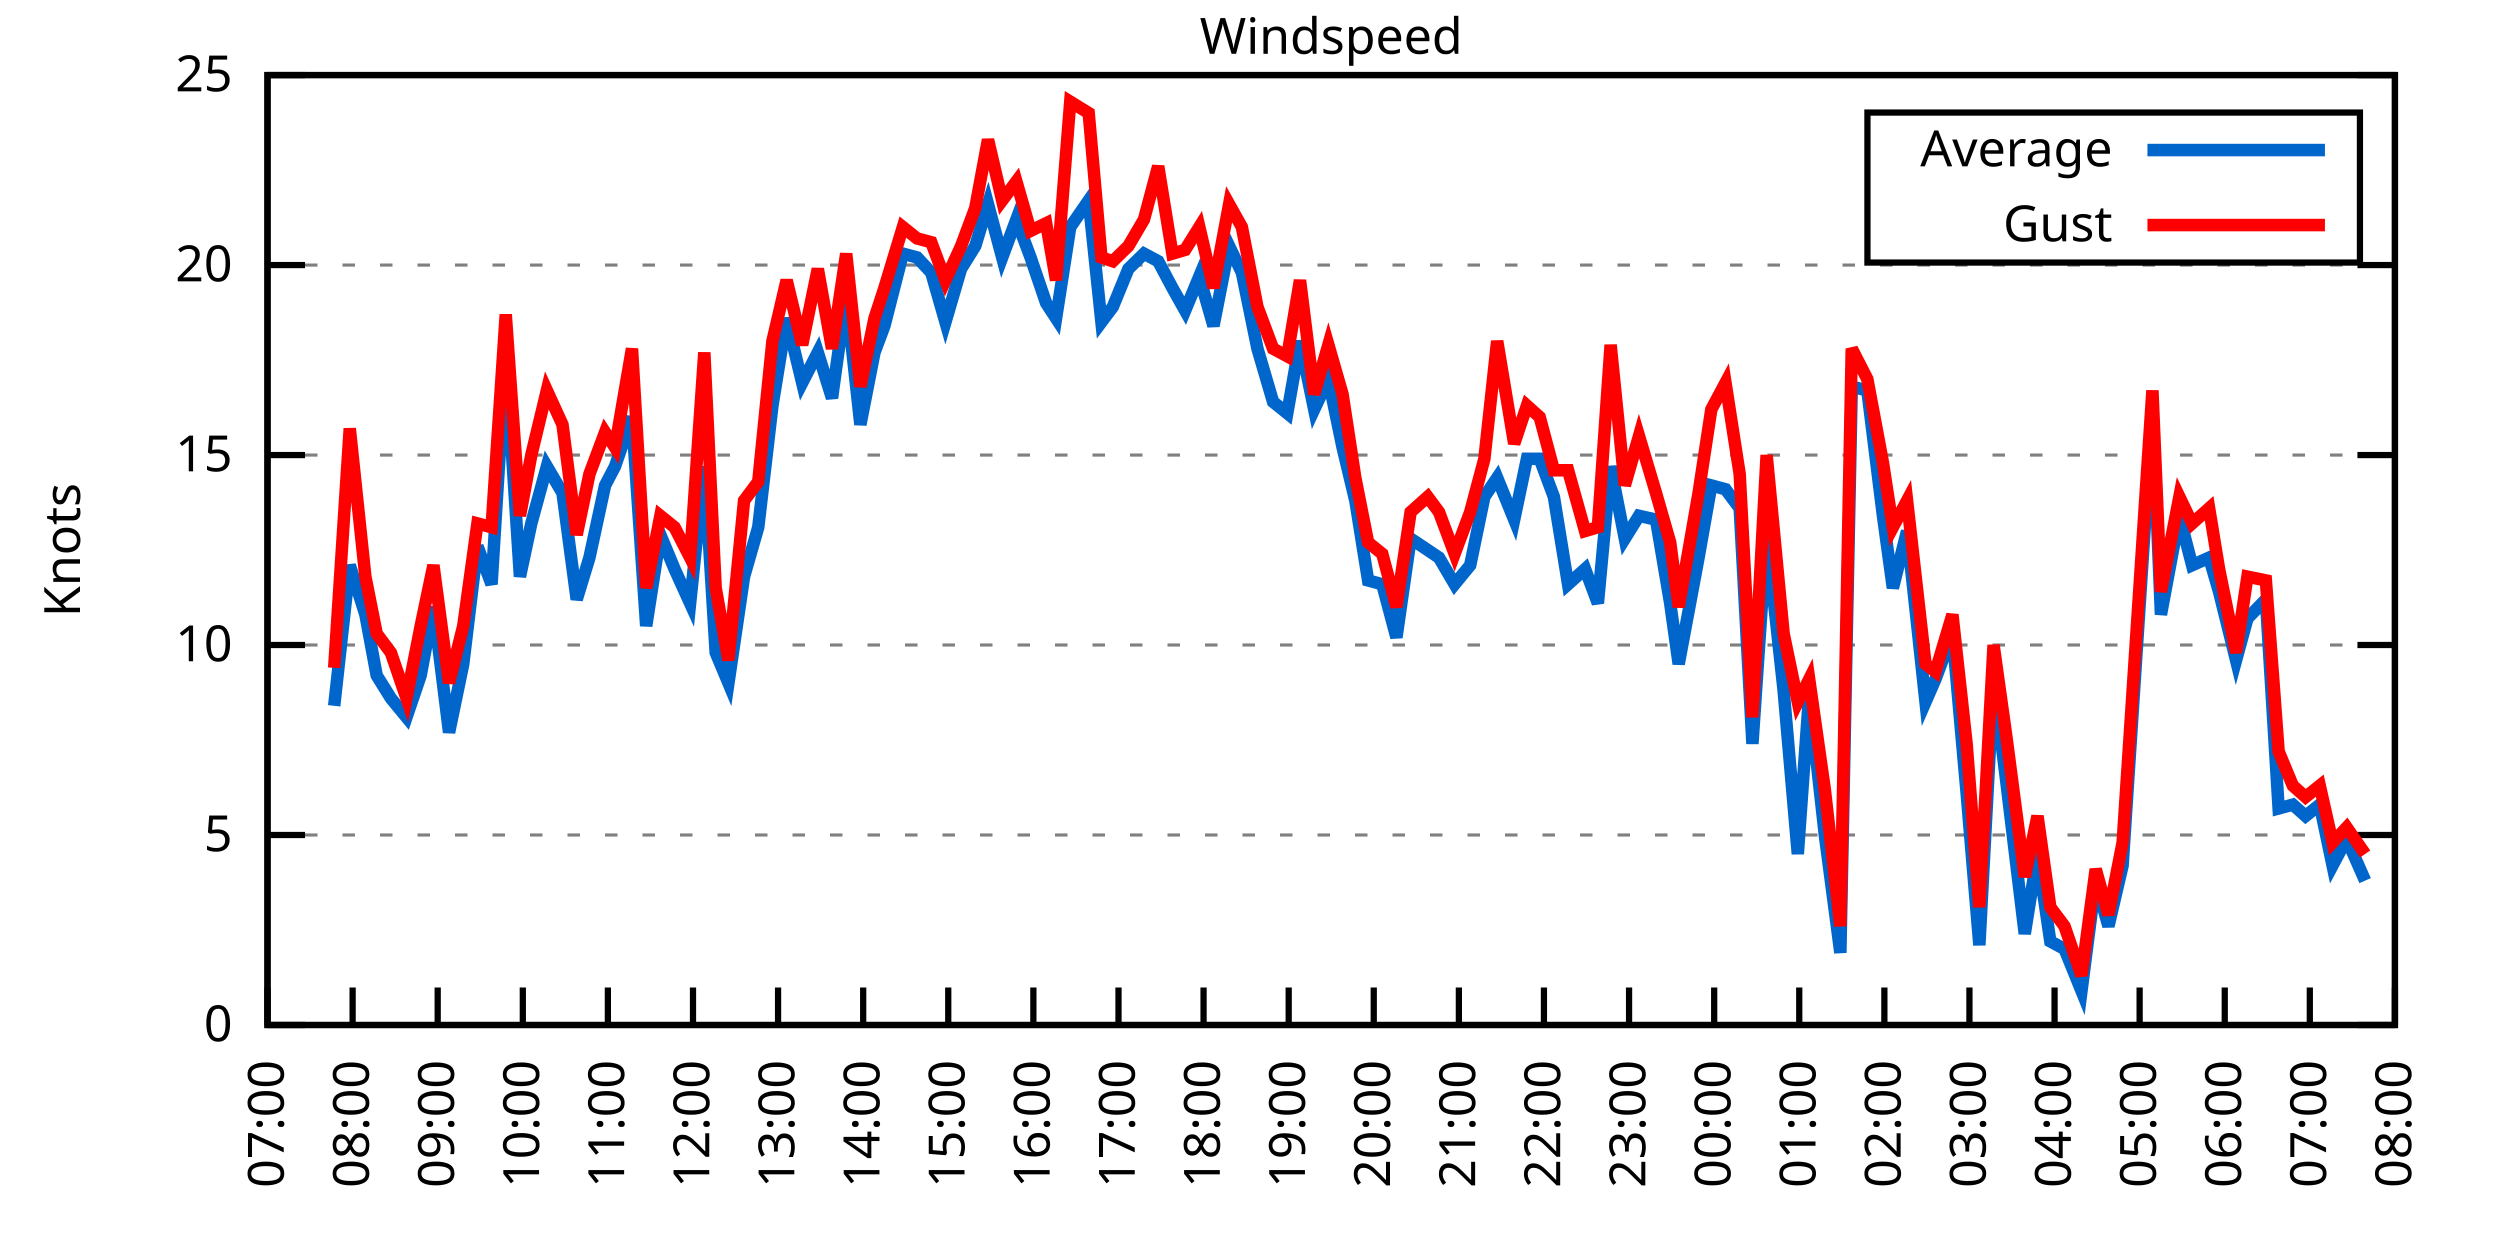
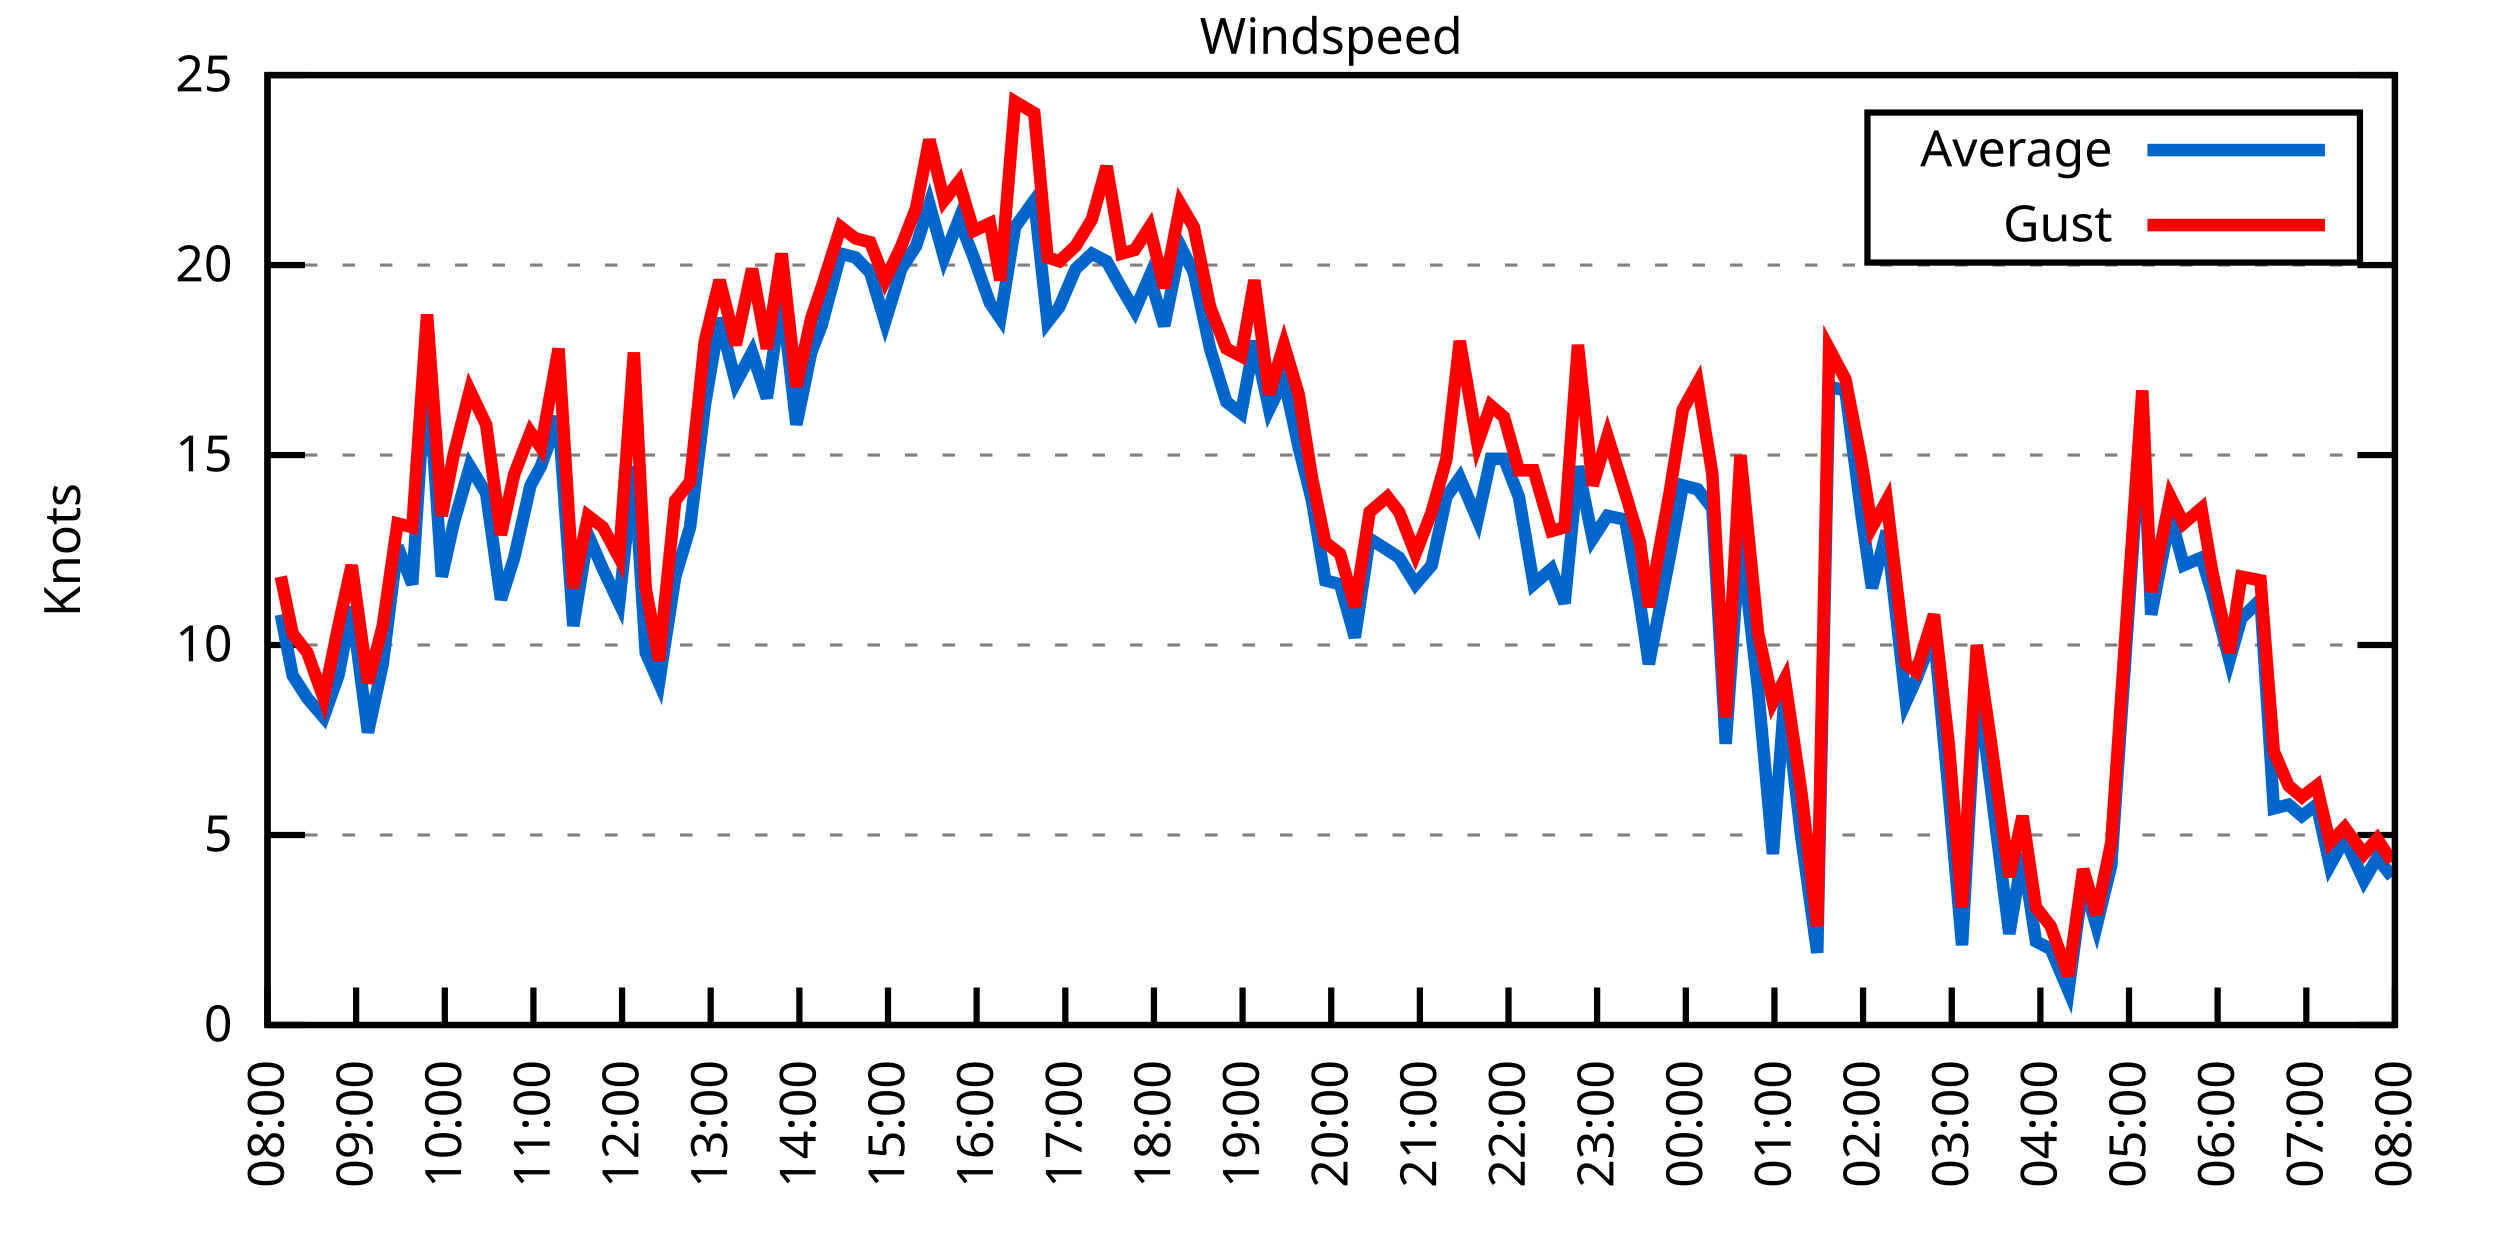
<svg xmlns="http://www.w3.org/2000/svg" xmlns:xlink="http://www.w3.org/1999/xlink" width="400" height="200" viewBox="0 0 400 200">
  <g id="gnuplot_canvas">
    <rect x="0" y="0" width="400" height="200" fill="none" />
    <defs>
      <circle id="gpDot" r="0.5" stroke-width="0.5" stroke="currentColor" />
      <path id="gpPt0" stroke-width="0.333" stroke="currentColor" d="M-1,0 h2 M0,-1 v2" />
      <path id="gpPt1" stroke-width="0.333" stroke="currentColor" d="M-1,-1 L1,1 M1,-1 L-1,1" />
      <path id="gpPt2" stroke-width="0.333" stroke="currentColor" d="M-1,0 L1,0 M0,-1 L0,1 M-1,-1 L1,1 M-1,1 L1,-1" />
      <rect id="gpPt3" stroke-width="0.333" stroke="currentColor" x="-1" y="-1" width="2" height="2" />
      <rect id="gpPt4" stroke-width="0.333" stroke="currentColor" fill="currentColor" x="-1" y="-1" width="2" height="2" />
      <circle id="gpPt5" stroke-width="0.333" stroke="currentColor" cx="0" cy="0" r="1" />
      <use xlink:href="#gpPt5" id="gpPt6" fill="currentColor" stroke="none" />
      <path id="gpPt7" stroke-width="0.333" stroke="currentColor" d="M0,-1.33 L-1.33,0.67 L1.33,0.67 z" />
      <use xlink:href="#gpPt7" id="gpPt8" fill="currentColor" stroke="none" />
      <use xlink:href="#gpPt7" id="gpPt9" stroke="currentColor" transform="rotate(180)" />
      <use xlink:href="#gpPt9" id="gpPt10" fill="currentColor" stroke="none" />
      <use xlink:href="#gpPt3" id="gpPt11" stroke="currentColor" transform="rotate(45)" />
      <use xlink:href="#gpPt11" id="gpPt12" fill="currentColor" stroke="none" />
      <path id="gpPt13" stroke-width="0.333" stroke="currentColor" d="M0,1.330 L1.265,0.411 L0.782,-1.067 L-0.782,-1.076 L-1.265,0.411 z" />
      <use xlink:href="#gpPt13" id="gpPt14" fill="currentColor" stroke="none" />
      <filter id="textbox" filterUnits="objectBoundingBox" x="0" y="0" height="1" width="1">
        <feFlood flood-color="white" flood-opacity="1" result="bgnd" />
        <feComposite in="SourceGraphic" in2="bgnd" operator="atop" />
      </filter>
      <filter id="greybox" filterUnits="objectBoundingBox" x="0" y="0" height="1" width="1">
        <feFlood flood-color="lightgrey" flood-opacity="1" result="grey" />
        <feComposite in="SourceGraphic" in2="grey" operator="atop" />
      </filter>
    </defs>
    <g fill="none" color="white" stroke="currentColor" stroke-width="1.00" stroke-linecap="butt" stroke-linejoin="miter">
</g>
    <g fill="none" color="black" stroke="currentColor" stroke-width="1.00" stroke-linecap="butt" stroke-linejoin="miter">
      <g stroke="none" shape-rendering="crispEdges">
        <polygon fill="rgb(255, 255, 255)" points="42.80,164.00 383.18,164.00 383.18,12.02 42.80,12.02 " />
      </g>
    </g>
    <g fill="none" color="black" stroke="currentColor" stroke-width="1.00" stroke-linecap="butt" stroke-linejoin="miter">
</g>
    <g fill="none" color="black" stroke="black" stroke-width="0.50" stroke-linecap="butt" stroke-linejoin="miter">
</g>
    <g fill="none" color="gray" stroke="currentColor" stroke-width="0.50" stroke-linecap="butt" stroke-linejoin="miter">
      <path stroke="gray" stroke-dasharray="2,4" class="gridline" d="M42.80,164.00 L383.19,164.00  " />
    </g>
    <g fill="none" color="gray" stroke="gray" stroke-width="1.00" stroke-linecap="butt" stroke-linejoin="miter">
</g>
    <g fill="none" color="black" stroke="currentColor" stroke-width="1.00" stroke-linecap="butt" stroke-linejoin="miter">
      <path stroke="black" d="M42.80,164.00 L48.80,164.00 M383.19,164.00 L377.19,164.00  " />
      <g transform="translate(37.20,166.60)" stroke="none" fill="black" font-family="Sans" font-size="8.00" text-anchor="end">
        <text>
          <tspan font-family="Sans"> 0</tspan>
        </text>
      </g>
    </g>
    <g fill="none" color="black" stroke="currentColor" stroke-width="1.00" stroke-linecap="butt" stroke-linejoin="miter">
</g>
    <g fill="none" color="black" stroke="black" stroke-width="0.50" stroke-linecap="butt" stroke-linejoin="miter">
</g>
    <g fill="none" color="gray" stroke="currentColor" stroke-width="0.50" stroke-linecap="butt" stroke-linejoin="miter">
      <path stroke="gray" stroke-dasharray="2,4" class="gridline" d="M42.80,133.60 L383.19,133.60  " />
    </g>
    <g fill="none" color="gray" stroke="gray" stroke-width="1.00" stroke-linecap="butt" stroke-linejoin="miter">
</g>
    <g fill="none" color="black" stroke="currentColor" stroke-width="1.00" stroke-linecap="butt" stroke-linejoin="miter">
      <path stroke="black" d="M42.80,133.60 L48.80,133.60 M383.19,133.60 L377.19,133.60  " />
      <g transform="translate(37.20,136.20)" stroke="none" fill="black" font-family="Sans" font-size="8.00" text-anchor="end">
        <text>
          <tspan font-family="Sans"> 5</tspan>
        </text>
      </g>
    </g>
    <g fill="none" color="black" stroke="currentColor" stroke-width="1.00" stroke-linecap="butt" stroke-linejoin="miter">
</g>
    <g fill="none" color="black" stroke="black" stroke-width="0.50" stroke-linecap="butt" stroke-linejoin="miter">
</g>
    <g fill="none" color="gray" stroke="currentColor" stroke-width="0.50" stroke-linecap="butt" stroke-linejoin="miter">
      <path stroke="gray" stroke-dasharray="2,4" class="gridline" d="M42.80,103.20 L383.19,103.20  " />
    </g>
    <g fill="none" color="gray" stroke="gray" stroke-width="1.00" stroke-linecap="butt" stroke-linejoin="miter">
</g>
    <g fill="none" color="black" stroke="currentColor" stroke-width="1.00" stroke-linecap="butt" stroke-linejoin="miter">
      <path stroke="black" d="M42.80,103.20 L48.80,103.20 M383.19,103.20 L377.19,103.20  " />
      <g transform="translate(37.20,105.80)" stroke="none" fill="black" font-family="Sans" font-size="8.00" text-anchor="end">
        <text>
          <tspan font-family="Sans"> 10</tspan>
        </text>
      </g>
    </g>
    <g fill="none" color="black" stroke="currentColor" stroke-width="1.00" stroke-linecap="butt" stroke-linejoin="miter">
</g>
    <g fill="none" color="black" stroke="black" stroke-width="0.50" stroke-linecap="butt" stroke-linejoin="miter">
</g>
    <g fill="none" color="gray" stroke="currentColor" stroke-width="0.50" stroke-linecap="butt" stroke-linejoin="miter">
      <path stroke="gray" stroke-dasharray="2,4" class="gridline" d="M42.80,72.81 L383.19,72.81  " />
    </g>
    <g fill="none" color="gray" stroke="gray" stroke-width="1.00" stroke-linecap="butt" stroke-linejoin="miter">
</g>
    <g fill="none" color="black" stroke="currentColor" stroke-width="1.00" stroke-linecap="butt" stroke-linejoin="miter">
      <path stroke="black" d="M42.80,72.81 L48.80,72.81 M383.19,72.81 L377.19,72.81  " />
      <g transform="translate(37.20,75.41)" stroke="none" fill="black" font-family="Sans" font-size="8.00" text-anchor="end">
        <text>
          <tspan font-family="Sans"> 15</tspan>
        </text>
      </g>
    </g>
    <g fill="none" color="black" stroke="currentColor" stroke-width="1.00" stroke-linecap="butt" stroke-linejoin="miter">
</g>
    <g fill="none" color="black" stroke="black" stroke-width="0.50" stroke-linecap="butt" stroke-linejoin="miter">
</g>
    <g fill="none" color="gray" stroke="currentColor" stroke-width="0.50" stroke-linecap="butt" stroke-linejoin="miter">
      <path stroke="gray" stroke-dasharray="2,4" class="gridline" d="M42.80,42.41 L383.19,42.41  " />
    </g>
    <g fill="none" color="gray" stroke="gray" stroke-width="1.00" stroke-linecap="butt" stroke-linejoin="miter">
</g>
    <g fill="none" color="black" stroke="currentColor" stroke-width="1.00" stroke-linecap="butt" stroke-linejoin="miter">
      <path stroke="black" d="M42.80,42.41 L48.80,42.41 M383.19,42.41 L377.19,42.41  " />
      <g transform="translate(37.20,45.01)" stroke="none" fill="black" font-family="Sans" font-size="8.00" text-anchor="end">
        <text>
          <tspan font-family="Sans"> 20</tspan>
        </text>
      </g>
    </g>
    <g fill="none" color="black" stroke="currentColor" stroke-width="1.00" stroke-linecap="butt" stroke-linejoin="miter">
</g>
    <g fill="none" color="black" stroke="black" stroke-width="0.50" stroke-linecap="butt" stroke-linejoin="miter">
</g>
    <g fill="none" color="gray" stroke="currentColor" stroke-width="0.50" stroke-linecap="butt" stroke-linejoin="miter">
      <path stroke="gray" stroke-dasharray="2,4" class="gridline" d="M42.80,12.01 L383.19,12.01  " />
    </g>
    <g fill="none" color="gray" stroke="gray" stroke-width="1.00" stroke-linecap="butt" stroke-linejoin="miter">
</g>
    <g fill="none" color="black" stroke="currentColor" stroke-width="1.00" stroke-linecap="butt" stroke-linejoin="miter">
      <path stroke="black" d="M42.80,12.01 L48.80,12.01 M383.19,12.01 L377.19,12.01  " />
      <g transform="translate(37.20,14.61)" stroke="none" fill="black" font-family="Sans" font-size="8.00" text-anchor="end">
        <text>
          <tspan font-family="Sans"> 25</tspan>
        </text>
      </g>
    </g>
    <g fill="none" color="black" stroke="currentColor" stroke-width="1.00" stroke-linecap="butt" stroke-linejoin="miter">
      <path stroke="black" d="M42.80,164.00 L42.80,158.00  " />
      <g transform="translate(45.40,169.60) rotate(270.00)" stroke="none" fill="black" font-family="Sans" font-size="8.00" text-anchor="end">
        <text>
-           <tspan font-family="Sans">07:00</tspan>
-         </text>
-       </g>
-     </g>
-     <g fill="none" color="black" stroke="currentColor" stroke-width="1.00" stroke-linecap="butt" stroke-linejoin="miter">
-       <path stroke="black" d="M56.42,164.00 L56.42,158.00  " />
-       <g transform="translate(59.02,169.60) rotate(270.00)" stroke="none" fill="black" font-family="Sans" font-size="8.00" text-anchor="end">
-         <text>
          <tspan font-family="Sans">08:00</tspan>
        </text>
      </g>
    </g>
    <g fill="none" color="black" stroke="currentColor" stroke-width="1.00" stroke-linecap="butt" stroke-linejoin="miter">
-       <path stroke="black" d="M70.03,164.00 L70.03,158.00  " />
-       <g transform="translate(72.63,169.60) rotate(270.00)" stroke="none" fill="black" font-family="Sans" font-size="8.00" text-anchor="end">
+       <path stroke="black" d="M56.98,164.00 L56.98,158.00  " />
+       <g transform="translate(59.58,169.60) rotate(270.00)" stroke="none" fill="black" font-family="Sans" font-size="8.00" text-anchor="end">
        <text>
          <tspan font-family="Sans">09:00</tspan>
        </text>
      </g>
    </g>
    <g fill="none" color="black" stroke="currentColor" stroke-width="1.00" stroke-linecap="butt" stroke-linejoin="miter">
-       <path stroke="black" d="M83.65,164.00 L83.65,158.00  " />
-       <g transform="translate(86.25,169.60) rotate(270.00)" stroke="none" fill="black" font-family="Sans" font-size="8.00" text-anchor="end">
+       <path stroke="black" d="M71.17,164.00 L71.17,158.00  " />
+       <g transform="translate(73.77,169.60) rotate(270.00)" stroke="none" fill="black" font-family="Sans" font-size="8.00" text-anchor="end">
        <text>
          <tspan font-family="Sans">10:00</tspan>
        </text>
      </g>
    </g>
    <g fill="none" color="black" stroke="currentColor" stroke-width="1.00" stroke-linecap="butt" stroke-linejoin="miter">
-       <path stroke="black" d="M97.26,164.00 L97.26,158.00  " />
-       <g transform="translate(99.86,169.60) rotate(270.00)" stroke="none" fill="black" font-family="Sans" font-size="8.00" text-anchor="end">
+       <path stroke="black" d="M85.35,164.00 L85.35,158.00  " />
+       <g transform="translate(87.95,169.60) rotate(270.00)" stroke="none" fill="black" font-family="Sans" font-size="8.00" text-anchor="end">
        <text>
          <tspan font-family="Sans">11:00</tspan>
        </text>
      </g>
    </g>
    <g fill="none" color="black" stroke="currentColor" stroke-width="1.00" stroke-linecap="butt" stroke-linejoin="miter">
-       <path stroke="black" d="M110.88,164.00 L110.88,158.00  " />
-       <g transform="translate(113.48,169.60) rotate(270.00)" stroke="none" fill="black" font-family="Sans" font-size="8.00" text-anchor="end">
+       <path stroke="black" d="M99.53,164.00 L99.53,158.00  " />
+       <g transform="translate(102.13,169.60) rotate(270.00)" stroke="none" fill="black" font-family="Sans" font-size="8.00" text-anchor="end">
        <text>
          <tspan font-family="Sans">12:00</tspan>
        </text>
      </g>
    </g>
    <g fill="none" color="black" stroke="currentColor" stroke-width="1.00" stroke-linecap="butt" stroke-linejoin="miter">
-       <path stroke="black" d="M124.49,164.00 L124.49,158.00  " />
-       <g transform="translate(127.09,169.60) rotate(270.00)" stroke="none" fill="black" font-family="Sans" font-size="8.00" text-anchor="end">
+       <path stroke="black" d="M113.71,164.00 L113.71,158.00  " />
+       <g transform="translate(116.31,169.60) rotate(270.00)" stroke="none" fill="black" font-family="Sans" font-size="8.00" text-anchor="end">
        <text>
          <tspan font-family="Sans">13:00</tspan>
        </text>
      </g>
    </g>
    <g fill="none" color="black" stroke="currentColor" stroke-width="1.00" stroke-linecap="butt" stroke-linejoin="miter">
-       <path stroke="black" d="M138.11,164.00 L138.11,158.00  " />
-       <g transform="translate(140.71,169.60) rotate(270.00)" stroke="none" fill="black" font-family="Sans" font-size="8.00" text-anchor="end">
+       <path stroke="black" d="M127.90,164.00 L127.90,158.00  " />
+       <g transform="translate(130.50,169.60) rotate(270.00)" stroke="none" fill="black" font-family="Sans" font-size="8.00" text-anchor="end">
        <text>
          <tspan font-family="Sans">14:00</tspan>
        </text>
      </g>
    </g>
    <g fill="none" color="black" stroke="currentColor" stroke-width="1.00" stroke-linecap="butt" stroke-linejoin="miter">
-       <path stroke="black" d="M151.72,164.00 L151.72,158.00  " />
-       <g transform="translate(154.32,169.60) rotate(270.00)" stroke="none" fill="black" font-family="Sans" font-size="8.00" text-anchor="end">
+       <path stroke="black" d="M142.08,164.00 L142.08,158.00  " />
+       <g transform="translate(144.68,169.60) rotate(270.00)" stroke="none" fill="black" font-family="Sans" font-size="8.00" text-anchor="end">
        <text>
          <tspan font-family="Sans">15:00</tspan>
        </text>
      </g>
    </g>
    <g fill="none" color="black" stroke="currentColor" stroke-width="1.00" stroke-linecap="butt" stroke-linejoin="miter">
-       <path stroke="black" d="M165.34,164.00 L165.34,158.00  " />
-       <g transform="translate(167.94,169.60) rotate(270.00)" stroke="none" fill="black" font-family="Sans" font-size="8.00" text-anchor="end">
+       <path stroke="black" d="M156.26,164.00 L156.26,158.00  " />
+       <g transform="translate(158.86,169.60) rotate(270.00)" stroke="none" fill="black" font-family="Sans" font-size="8.00" text-anchor="end">
        <text>
          <tspan font-family="Sans">16:00</tspan>
        </text>
      </g>
    </g>
    <g fill="none" color="black" stroke="currentColor" stroke-width="1.00" stroke-linecap="butt" stroke-linejoin="miter">
-       <path stroke="black" d="M178.96,164.00 L178.96,158.00  " />
-       <g transform="translate(181.56,169.60) rotate(270.00)" stroke="none" fill="black" font-family="Sans" font-size="8.00" text-anchor="end">
+       <path stroke="black" d="M170.45,164.00 L170.45,158.00  " />
+       <g transform="translate(173.05,169.60) rotate(270.00)" stroke="none" fill="black" font-family="Sans" font-size="8.00" text-anchor="end">
        <text>
          <tspan font-family="Sans">17:00</tspan>
        </text>
      </g>
    </g>
    <g fill="none" color="black" stroke="currentColor" stroke-width="1.00" stroke-linecap="butt" stroke-linejoin="miter">
-       <path stroke="black" d="M192.57,164.00 L192.57,158.00  " />
-       <g transform="translate(195.17,169.60) rotate(270.00)" stroke="none" fill="black" font-family="Sans" font-size="8.00" text-anchor="end">
+       <path stroke="black" d="M184.63,164.00 L184.63,158.00  " />
+       <g transform="translate(187.23,169.60) rotate(270.00)" stroke="none" fill="black" font-family="Sans" font-size="8.00" text-anchor="end">
        <text>
          <tspan font-family="Sans">18:00</tspan>
        </text>
      </g>
    </g>
    <g fill="none" color="black" stroke="currentColor" stroke-width="1.00" stroke-linecap="butt" stroke-linejoin="miter">
-       <path stroke="black" d="M206.19,164.00 L206.19,158.00  " />
-       <g transform="translate(208.79,169.60) rotate(270.00)" stroke="none" fill="black" font-family="Sans" font-size="8.00" text-anchor="end">
+       <path stroke="black" d="M198.81,164.00 L198.81,158.00  " />
+       <g transform="translate(201.41,169.60) rotate(270.00)" stroke="none" fill="black" font-family="Sans" font-size="8.00" text-anchor="end">
        <text>
          <tspan font-family="Sans">19:00</tspan>
        </text>
      </g>
    </g>
    <g fill="none" color="black" stroke="currentColor" stroke-width="1.00" stroke-linecap="butt" stroke-linejoin="miter">
-       <path stroke="black" d="M219.80,164.00 L219.80,158.00  " />
-       <g transform="translate(222.40,169.60) rotate(270.00)" stroke="none" fill="black" font-family="Sans" font-size="8.00" text-anchor="end">
+       <path stroke="black" d="M213.00,164.00 L213.00,158.00  " />
+       <g transform="translate(215.60,169.60) rotate(270.00)" stroke="none" fill="black" font-family="Sans" font-size="8.00" text-anchor="end">
        <text>
          <tspan font-family="Sans">20:00</tspan>
        </text>
      </g>
    </g>
    <g fill="none" color="black" stroke="currentColor" stroke-width="1.00" stroke-linecap="butt" stroke-linejoin="miter">
-       <path stroke="black" d="M233.42,164.00 L233.42,158.00  " />
-       <g transform="translate(236.02,169.60) rotate(270.00)" stroke="none" fill="black" font-family="Sans" font-size="8.00" text-anchor="end">
+       <path stroke="black" d="M227.18,164.00 L227.18,158.00  " />
+       <g transform="translate(229.78,169.60) rotate(270.00)" stroke="none" fill="black" font-family="Sans" font-size="8.00" text-anchor="end">
        <text>
          <tspan font-family="Sans">21:00</tspan>
        </text>
      </g>
    </g>
    <g fill="none" color="black" stroke="currentColor" stroke-width="1.00" stroke-linecap="butt" stroke-linejoin="miter">
-       <path stroke="black" d="M247.03,164.00 L247.03,158.00  " />
-       <g transform="translate(249.63,169.60) rotate(270.00)" stroke="none" fill="black" font-family="Sans" font-size="8.00" text-anchor="end">
+       <path stroke="black" d="M241.36,164.00 L241.36,158.00  " />
+       <g transform="translate(243.96,169.60) rotate(270.00)" stroke="none" fill="black" font-family="Sans" font-size="8.00" text-anchor="end">
        <text>
          <tspan font-family="Sans">22:00</tspan>
        </text>
      </g>
    </g>
    <g fill="none" color="black" stroke="currentColor" stroke-width="1.00" stroke-linecap="butt" stroke-linejoin="miter">
-       <path stroke="black" d="M260.65,164.00 L260.65,158.00  " />
-       <g transform="translate(263.25,169.60) rotate(270.00)" stroke="none" fill="black" font-family="Sans" font-size="8.00" text-anchor="end">
+       <path stroke="black" d="M255.54,164.00 L255.54,158.00  " />
+       <g transform="translate(258.14,169.60) rotate(270.00)" stroke="none" fill="black" font-family="Sans" font-size="8.00" text-anchor="end">
        <text>
          <tspan font-family="Sans">23:00</tspan>
        </text>
      </g>
    </g>
    <g fill="none" color="black" stroke="currentColor" stroke-width="1.00" stroke-linecap="butt" stroke-linejoin="miter">
-       <path stroke="black" d="M274.27,164.00 L274.27,158.00  " />
-       <g transform="translate(276.87,169.60) rotate(270.00)" stroke="none" fill="black" font-family="Sans" font-size="8.00" text-anchor="end">
+       <path stroke="black" d="M269.73,164.00 L269.73,158.00  " />
+       <g transform="translate(272.33,169.60) rotate(270.00)" stroke="none" fill="black" font-family="Sans" font-size="8.00" text-anchor="end">
        <text>
          <tspan font-family="Sans">00:00</tspan>
        </text>
      </g>
    </g>
    <g fill="none" color="black" stroke="currentColor" stroke-width="1.00" stroke-linecap="butt" stroke-linejoin="miter">
-       <path stroke="black" d="M287.88,164.00 L287.88,158.00  " />
-       <g transform="translate(290.48,169.60) rotate(270.00)" stroke="none" fill="black" font-family="Sans" font-size="8.00" text-anchor="end">
+       <path stroke="black" d="M283.91,164.00 L283.91,158.00  " />
+       <g transform="translate(286.51,169.60) rotate(270.00)" stroke="none" fill="black" font-family="Sans" font-size="8.00" text-anchor="end">
        <text>
          <tspan font-family="Sans">01:00</tspan>
        </text>
      </g>
    </g>
    <g fill="none" color="black" stroke="currentColor" stroke-width="1.00" stroke-linecap="butt" stroke-linejoin="miter">
-       <path stroke="black" d="M301.50,164.00 L301.50,158.00  " />
-       <g transform="translate(304.10,169.60) rotate(270.00)" stroke="none" fill="black" font-family="Sans" font-size="8.00" text-anchor="end">
+       <path stroke="black" d="M298.09,164.00 L298.09,158.00  " />
+       <g transform="translate(300.69,169.60) rotate(270.00)" stroke="none" fill="black" font-family="Sans" font-size="8.00" text-anchor="end">
        <text>
          <tspan font-family="Sans">02:00</tspan>
        </text>
      </g>
    </g>
    <g fill="none" color="black" stroke="currentColor" stroke-width="1.00" stroke-linecap="butt" stroke-linejoin="miter">
-       <path stroke="black" d="M315.11,164.00 L315.11,158.00  " />
-       <g transform="translate(317.71,169.60) rotate(270.00)" stroke="none" fill="black" font-family="Sans" font-size="8.00" text-anchor="end">
+       <path stroke="black" d="M312.28,164.00 L312.28,158.00  " />
+       <g transform="translate(314.88,169.60) rotate(270.00)" stroke="none" fill="black" font-family="Sans" font-size="8.00" text-anchor="end">
        <text>
          <tspan font-family="Sans">03:00</tspan>
        </text>
      </g>
    </g>
    <g fill="none" color="black" stroke="currentColor" stroke-width="1.00" stroke-linecap="butt" stroke-linejoin="miter">
-       <path stroke="black" d="M328.73,164.00 L328.73,158.00  " />
-       <g transform="translate(331.33,169.60) rotate(270.00)" stroke="none" fill="black" font-family="Sans" font-size="8.00" text-anchor="end">
+       <path stroke="black" d="M326.46,164.00 L326.46,158.00  " />
+       <g transform="translate(329.06,169.60) rotate(270.00)" stroke="none" fill="black" font-family="Sans" font-size="8.00" text-anchor="end">
        <text>
          <tspan font-family="Sans">04:00</tspan>
        </text>
      </g>
    </g>
    <g fill="none" color="black" stroke="currentColor" stroke-width="1.00" stroke-linecap="butt" stroke-linejoin="miter">
-       <path stroke="black" d="M342.34,164.00 L342.34,158.00  " />
-       <g transform="translate(344.94,169.60) rotate(270.00)" stroke="none" fill="black" font-family="Sans" font-size="8.00" text-anchor="end">
+       <path stroke="black" d="M340.64,164.00 L340.64,158.00  " />
+       <g transform="translate(343.24,169.60) rotate(270.00)" stroke="none" fill="black" font-family="Sans" font-size="8.00" text-anchor="end">
        <text>
          <tspan font-family="Sans">05:00</tspan>
        </text>
      </g>
    </g>
    <g fill="none" color="black" stroke="currentColor" stroke-width="1.00" stroke-linecap="butt" stroke-linejoin="miter">
-       <path stroke="black" d="M355.96,164.00 L355.96,158.00  " />
-       <g transform="translate(358.56,169.60) rotate(270.00)" stroke="none" fill="black" font-family="Sans" font-size="8.00" text-anchor="end">
+       <path stroke="black" d="M354.82,164.00 L354.82,158.00  " />
+       <g transform="translate(357.42,169.60) rotate(270.00)" stroke="none" fill="black" font-family="Sans" font-size="8.00" text-anchor="end">
        <text>
          <tspan font-family="Sans">06:00</tspan>
        </text>
      </g>
    </g>
    <g fill="none" color="black" stroke="currentColor" stroke-width="1.00" stroke-linecap="butt" stroke-linejoin="miter">
-       <path stroke="black" d="M369.57,164.00 L369.57,158.00  " />
-       <g transform="translate(372.17,169.60) rotate(270.00)" stroke="none" fill="black" font-family="Sans" font-size="8.00" text-anchor="end">
+       <path stroke="black" d="M369.01,164.00 L369.01,158.00  " />
+       <g transform="translate(371.61,169.60) rotate(270.00)" stroke="none" fill="black" font-family="Sans" font-size="8.00" text-anchor="end">
        <text>
          <tspan font-family="Sans">07:00</tspan>
        </text>
      </g>
    </g>
    <g fill="none" color="black" stroke="currentColor" stroke-width="1.00" stroke-linecap="butt" stroke-linejoin="miter">
      <path stroke="black" d="M383.19,164.00 L383.19,158.00  " />
      <g transform="translate(385.79,169.60) rotate(270.00)" stroke="none" fill="black" font-family="Sans" font-size="8.00" text-anchor="end">
        <text>
          <tspan font-family="Sans">08:00</tspan>
        </text>
      </g>
    </g>
    <g fill="none" color="black" stroke="currentColor" stroke-width="1.00" stroke-linecap="butt" stroke-linejoin="miter">
</g>
    <g fill="none" color="black" stroke="currentColor" stroke-width="1.00" stroke-linecap="butt" stroke-linejoin="miter">
      <path stroke="black" d="M42.80,12.01 L42.80,164.00 L383.19,164.00 L383.19,12.01 L42.80,12.01 Z  " />
    </g>
    <g fill="none" color="black" stroke="currentColor" stroke-width="1.00" stroke-linecap="butt" stroke-linejoin="miter">
</g>
    <g fill="none" color="black" stroke="currentColor" stroke-width="1.00" stroke-linecap="butt" stroke-linejoin="miter">
      <path stroke="black" d="M298.79,42.01 L298.79,18.01 L377.59,18.01 L377.59,42.01 L298.79,42.01 Z  " />
    </g>
    <g id="Windspeed_plot_1">
      <g fill="none" color="white" stroke="black" stroke-width="2.00" stroke-linecap="butt" stroke-linejoin="miter">
</g>
      <g fill="none" color="black" stroke="currentColor" stroke-width="2.00" stroke-linecap="butt" stroke-linejoin="miter">
        <g transform="translate(337.99,26.61)" stroke="none" fill="black" font-family="Sans" font-size="8.00" text-anchor="end">
          <text>
            <tspan font-family="Sans">Average</tspan>
          </text>
        </g>
      </g>
      <g fill="none" color="black" stroke="currentColor" stroke-width="2.00" stroke-linecap="butt" stroke-linejoin="miter">
-         <path stroke="rgb(  0, 102, 204)" d="M343.59,24.01 L371.99,24.01 M53.47,112.93 L55.96,90.44 L58.46,98.34 L60.27,108.07 L62.54,111.72 L65.04,114.76   L67.31,108.07 L69.35,97.12 L71.85,117.19 L74.12,106.24 L76.39,87.40 L78.65,93.48 L80.92,57.00 L83.19,92.26   L85.01,83.75 L87.50,74.63 L90.00,78.89 L92.27,95.91 L94.31,89.22 L96.81,77.67 L98.40,74.63 L101.12,66.73   L103.39,100.16 L105.66,85.57 L107.93,91.04 L110.42,96.52 L112.69,74.63 L114.51,104.42 L116.55,109.28 L119.05,92.26   L121.32,84.36 L123.59,64.90 L125.86,50.92 L128.35,61.25 L130.85,56.39 L133.12,63.69 L135.39,47.27 L137.66,67.94   L139.92,56.39 L141.51,52.14 L144.46,40.58 L146.73,41.19 L149.00,43.62 L151.27,51.53 L153.77,43.02 L156.04,39.37   L158.08,32.68 L160.35,41.19 L162.62,35.11 L164.89,41.19 L167.38,48.49 L168.97,50.92 L171.24,36.33 L174.19,32.07   L176.23,51.53 L178.05,49.10 L180.54,43.02 L183.04,40.58 L185.31,41.80 L187.58,46.06 L189.62,49.70 L191.89,44.23   L194.16,52.14 L196.66,39.37 L198.70,43.62 L201.19,55.78 L203.69,64.29 L205.96,66.12 L208.00,54.57 L210.27,65.51   L212.54,60.65 L214.81,71.59 L216.85,80.10 L218.90,92.87 L221.16,93.48 L223.43,101.99 L225.70,86.18 L228.43,88.00   L230.24,89.22 L232.74,93.48 L235.23,90.44 L237.50,79.49 L239.55,76.45 L242.27,83.14 L244.31,73.41 L246.35,73.41   L248.62,79.49 L250.89,93.48 L253.61,91.04 L255.66,96.52 L257.70,74.63 L259.97,86.18 L262.24,82.53 L264.96,83.14   L267.23,96.52 L268.59,106.24 L271.77,89.22 L273.81,77.67 L276.08,78.28 L278.35,81.32 L280.39,119.01 L282.66,85.57   L285.38,110.50 L287.65,136.64 L289.47,111.11 L291.97,133.60 L294.46,152.45 L296.28,61.86 L298.77,62.47 L301.27,82.53   L302.86,94.08 L305.13,84.97 L308.08,112.32 L309.67,108.68 L312.39,101.38 L314.66,126.91 L316.70,151.23 L318.97,108.68   L321.01,125.09 L323.96,149.41 L326.00,136.64 L328.05,150.62 L330.32,151.84 L333.04,158.53 L335.31,140.90 L337.35,148.19   L339.62,138.47 L344.39,65.51 L345.75,98.34 L348.70,82.53 L350.74,90.44 L353.46,89.22 L355.05,94.69 L357.77,105.64   L359.59,98.95 L362.54,95.91 L364.58,129.35 L366.85,128.74 L368.89,130.56 L371.16,128.74 L373.21,138.47 L375.47,134.21   L378.42,140.90  " />
+         <path stroke="rgb(  0, 102, 204)" d="M343.59,24.01 L371.99,24.01 M44.93,98.34 L46.82,108.07 L49.18,111.72 L51.78,114.76 L54.15,108.07 L56.27,97.12   L58.87,117.19 L61.24,106.24 L63.60,87.40 L65.97,93.48 L68.33,57.00 L70.69,92.26 L72.58,83.75 L75.18,74.63   L77.78,78.89 L80.15,95.91 L82.28,89.22 L84.88,77.67 L86.53,74.63 L89.37,66.73 L91.73,100.16 L94.09,85.57   L96.46,91.04 L99.06,96.52 L101.42,74.63 L103.31,104.42 L105.44,109.28 L108.04,92.26 L110.41,84.36 L112.77,64.90   L115.13,50.92 L117.73,61.25 L120.33,56.39 L122.70,63.69 L125.06,47.27 L127.42,67.94 L129.79,56.39 L131.44,52.14   L134.52,40.58 L136.88,41.19 L139.24,43.62 L141.61,51.53 L144.21,43.02 L146.57,39.37 L148.70,32.68 L151.06,41.19   L153.43,35.11 L155.79,41.19 L158.39,48.49 L160.05,50.92 L162.41,36.33 L165.48,32.07 L167.61,51.53 L169.50,49.10   L172.10,43.02 L174.70,40.58 L177.06,41.80 L179.43,46.06 L181.56,49.70 L183.92,44.23 L186.28,52.14 L188.88,39.37   L191.01,43.62 L193.61,55.78 L196.21,64.29 L198.58,66.12 L200.70,54.57 L203.07,65.51 L205.43,60.65 L207.79,71.59   L209.92,80.10 L212.05,92.87 L214.41,93.48 L216.78,101.99 L219.14,86.18 L221.98,88.00 L223.87,89.22 L226.47,93.48   L229.07,90.44 L231.43,79.49 L233.56,76.45 L236.40,83.14 L238.52,73.41 L240.65,73.41 L243.02,79.49 L245.38,93.48   L248.22,91.04 L250.34,96.52 L252.47,74.63 L254.83,86.18 L257.20,82.53 L260.04,83.14 L262.40,96.52 L263.82,106.24   L267.13,89.22 L269.25,77.67 L271.62,78.28 L273.98,81.32 L276.11,119.01 L278.47,85.57 L281.31,110.50 L283.67,136.64   L285.56,111.11 L288.16,133.60 L290.76,152.45 L292.66,61.86 L295.26,62.47 L297.86,82.53 L299.51,94.08 L301.87,84.97   L304.95,112.32 L306.60,108.68 L309.44,101.38 L311.80,126.91 L313.93,151.23 L316.29,108.68 L318.42,125.09 L321.49,149.41   L323.62,136.64 L325.75,150.62 L328.11,151.84 L330.95,158.53 L333.31,140.90 L335.44,148.19 L337.80,138.47 L342.77,65.51   L344.19,98.34 L347.26,82.53 L349.39,90.44 L352.22,89.22 L353.88,94.69 L356.72,105.64 L358.61,98.95 L361.68,95.91   L363.81,129.35 L366.17,128.74 L368.30,130.56 L370.66,128.74 L372.79,138.47 L375.15,134.21 L378.23,140.90 L380.35,137.25   L382.72,140.29  " />
      </g>
    </g>
    <g id="Windspeed_plot_2">
      <g fill="none" color="black" stroke="currentColor" stroke-width="2.00" stroke-linecap="butt" stroke-linejoin="miter">
        <g transform="translate(337.99,38.61)" stroke="none" fill="black" font-family="Sans" font-size="8.00" text-anchor="end">
          <text>
            <tspan font-family="Sans">Gust</tspan>
          </text>
        </g>
      </g>
      <g fill="none" color="black" stroke="currentColor" stroke-width="2.00" stroke-linecap="butt" stroke-linejoin="miter">
-         <path stroke="rgb(255,   0,   0)" d="M343.59,36.01 L371.99,36.01 M53.47,106.85 L55.96,68.55 L58.46,92.26 L60.27,101.38 L62.54,104.42 L65.04,111.72   L67.31,100.16 L69.35,90.44 L71.85,109.28 L74.12,100.16 L76.39,83.75 L78.65,84.36 L80.92,50.31 L83.19,82.53   L85.01,72.81 L87.50,62.47 L90.00,67.94 L92.27,85.57 L94.31,75.85 L96.81,69.16 L98.40,71.59 L101.12,55.78   L103.39,94.08 L105.66,82.53 L107.93,84.36 L110.42,89.22 L112.69,56.39 L114.51,94.08 L116.55,105.64 L119.05,80.10   L121.32,77.06 L123.59,54.57 L125.86,44.84 L128.35,55.18 L130.85,43.02 L133.12,55.78 L135.39,40.58 L137.66,61.86   L139.92,50.92 L141.51,46.06 L144.46,36.33 L146.73,38.15 L149.00,38.76 L151.27,44.84 L153.77,39.37 L156.04,33.29   L158.08,22.35 L160.35,32.07 L162.62,29.03 L164.89,36.94 L167.38,35.72 L168.97,44.84 L171.24,16.27 L174.19,18.09   L176.23,41.19 L178.05,41.80 L180.54,39.37 L183.04,35.11 L185.31,26.60 L187.58,40.58 L189.62,39.98 L191.89,36.33   L194.16,46.06 L196.66,32.68 L198.70,36.33 L201.19,49.10 L203.69,55.78 L205.96,57.00 L208.00,44.84 L210.27,63.08   L212.54,55.18 L214.81,63.08 L216.85,76.45 L218.90,86.79 L221.16,88.61 L223.43,97.12 L225.70,81.93 L228.43,79.49   L230.24,81.93 L232.74,88.61 L235.23,81.93 L237.50,73.41 L239.55,54.57 L242.27,70.98 L244.31,64.90 L246.35,66.73   L248.62,75.24 L250.89,75.24 L253.61,84.97 L255.66,84.36 L257.70,55.18 L259.97,77.67 L262.24,69.77 L264.96,78.89   L267.23,86.79 L268.59,97.12 L271.77,78.89 L273.81,65.51 L276.08,61.25 L278.35,75.85 L280.39,114.76 L282.66,72.81   L285.38,101.38 L287.65,112.32 L289.47,108.68 L291.97,126.31 L294.46,148.19 L296.28,55.78 L298.77,60.65 L301.27,74.02   L302.86,84.36 L305.13,80.10 L308.08,106.24 L309.67,107.46 L312.39,98.34 L314.66,119.01 L316.70,145.15 L318.97,103.20   L321.01,117.80 L323.96,140.29 L326.00,130.56 L328.05,145.15 L330.32,148.19 L333.04,156.10 L335.31,139.07 L337.35,146.37   L339.62,134.82 L344.39,62.47 L345.75,94.69 L348.70,79.49 L350.74,83.75 L353.46,81.32 L355.05,91.04 L357.77,104.42   L359.59,92.26 L362.54,92.87 L364.58,120.23 L366.85,125.70 L368.89,127.52 L371.16,125.70 L373.21,134.82 L375.47,132.39   L378.42,136.64  " />
+         <path stroke="rgb(255,   0,   0)" d="M343.59,36.01 L371.99,36.01 M44.93,92.26 L46.82,101.38 L49.18,104.42 L51.78,111.72 L54.15,100.16 L56.27,90.44   L58.87,109.28 L61.24,100.16 L63.60,83.75 L65.97,84.36 L68.33,50.31 L70.69,82.53 L72.58,72.81 L75.18,62.47   L77.78,67.94 L80.15,85.57 L82.28,75.85 L84.88,69.16 L86.53,71.59 L89.37,55.78 L91.73,94.08 L94.09,82.53   L96.46,84.36 L99.06,89.22 L101.42,56.39 L103.31,94.08 L105.44,105.64 L108.04,80.10 L110.41,77.06 L112.77,54.57   L115.13,44.84 L117.73,55.18 L120.33,43.02 L122.70,55.78 L125.06,40.58 L127.42,61.86 L129.79,50.92 L131.44,46.06   L134.52,36.33 L136.88,38.15 L139.24,38.76 L141.61,44.84 L144.21,39.37 L146.57,33.29 L148.70,22.35 L151.06,32.07   L153.43,29.03 L155.79,36.94 L158.39,35.72 L160.05,44.84 L162.41,16.27 L165.48,18.09 L167.61,41.19 L169.50,41.80   L172.10,39.37 L174.70,35.11 L177.06,26.60 L179.43,40.58 L181.56,39.98 L183.92,36.33 L186.28,46.06 L188.88,32.68   L191.01,36.33 L193.61,49.10 L196.21,55.78 L198.58,57.00 L200.70,44.84 L203.07,63.08 L205.43,55.18 L207.79,63.08   L209.92,76.45 L212.05,86.79 L214.41,88.61 L216.78,97.12 L219.14,81.93 L221.98,79.49 L223.87,81.93 L226.47,88.61   L229.07,81.93 L231.43,73.41 L233.56,54.57 L236.40,70.98 L238.52,64.90 L240.65,66.73 L243.02,75.24 L245.38,75.24   L248.22,84.97 L250.34,84.36 L252.47,55.18 L254.83,77.67 L257.20,69.77 L260.04,78.89 L262.40,86.79 L263.82,97.12   L267.13,78.89 L269.25,65.51 L271.62,61.25 L273.98,75.85 L276.11,114.76 L278.47,72.81 L281.31,101.38 L283.67,112.32   L285.56,108.68 L288.16,126.31 L290.76,148.19 L292.66,55.78 L295.26,60.65 L297.86,74.02 L299.51,84.36 L301.87,80.10   L304.95,106.24 L306.60,107.46 L309.44,98.34 L311.80,119.01 L313.93,145.15 L316.29,103.20 L318.42,117.80 L321.49,140.29   L323.62,130.56 L325.75,145.15 L328.11,148.19 L330.95,156.10 L333.31,139.07 L335.44,146.37 L337.80,134.82 L342.77,62.47   L344.19,94.69 L347.26,79.49 L349.39,83.75 L352.22,81.32 L353.88,91.04 L356.72,104.42 L358.61,92.26 L361.68,92.87   L363.81,120.23 L366.17,125.70 L368.30,127.52 L370.66,125.70 L372.79,134.82 L375.15,132.39 L378.23,136.64 L380.35,134.21   L382.72,137.86  " />
      </g>
    </g>
    <g fill="none" color="black" stroke="currentColor" stroke-width="2.00" stroke-linecap="butt" stroke-linejoin="miter">
</g>
    <g fill="none" color="black" stroke="black" stroke-width="1.00" stroke-linecap="butt" stroke-linejoin="miter">
</g>
    <g fill="none" color="black" stroke="currentColor" stroke-width="1.00" stroke-linecap="butt" stroke-linejoin="miter">
      <path stroke="black" d="M42.80,12.01 L42.80,164.00 L383.19,164.00 L383.19,12.01 L42.80,12.01 Z  " />
      <g transform="translate(12.80,88.01) rotate(270.00)" stroke="none" fill="black" font-family="Sans" font-size="8.00" text-anchor="middle">
        <text>
          <tspan font-family="Sans">Knots</tspan>
        </text>
      </g>
    </g>
    <g fill="none" color="black" stroke="currentColor" stroke-width="1.00" stroke-linecap="butt" stroke-linejoin="miter">
</g>
    <g fill="none" color="black" stroke="currentColor" stroke-width="1.00" stroke-linecap="butt" stroke-linejoin="miter">
      <g transform="translate(212.99,8.61)" stroke="none" fill="black" font-family="Sans" font-size="8.00" text-anchor="middle">
        <text>
          <tspan font-family="Sans">Windspeed</tspan>
        </text>
      </g>
    </g>
    <g fill="none" color="black" stroke="currentColor" stroke-width="1.00" stroke-linecap="butt" stroke-linejoin="miter">
</g>
  </g>
</svg>
